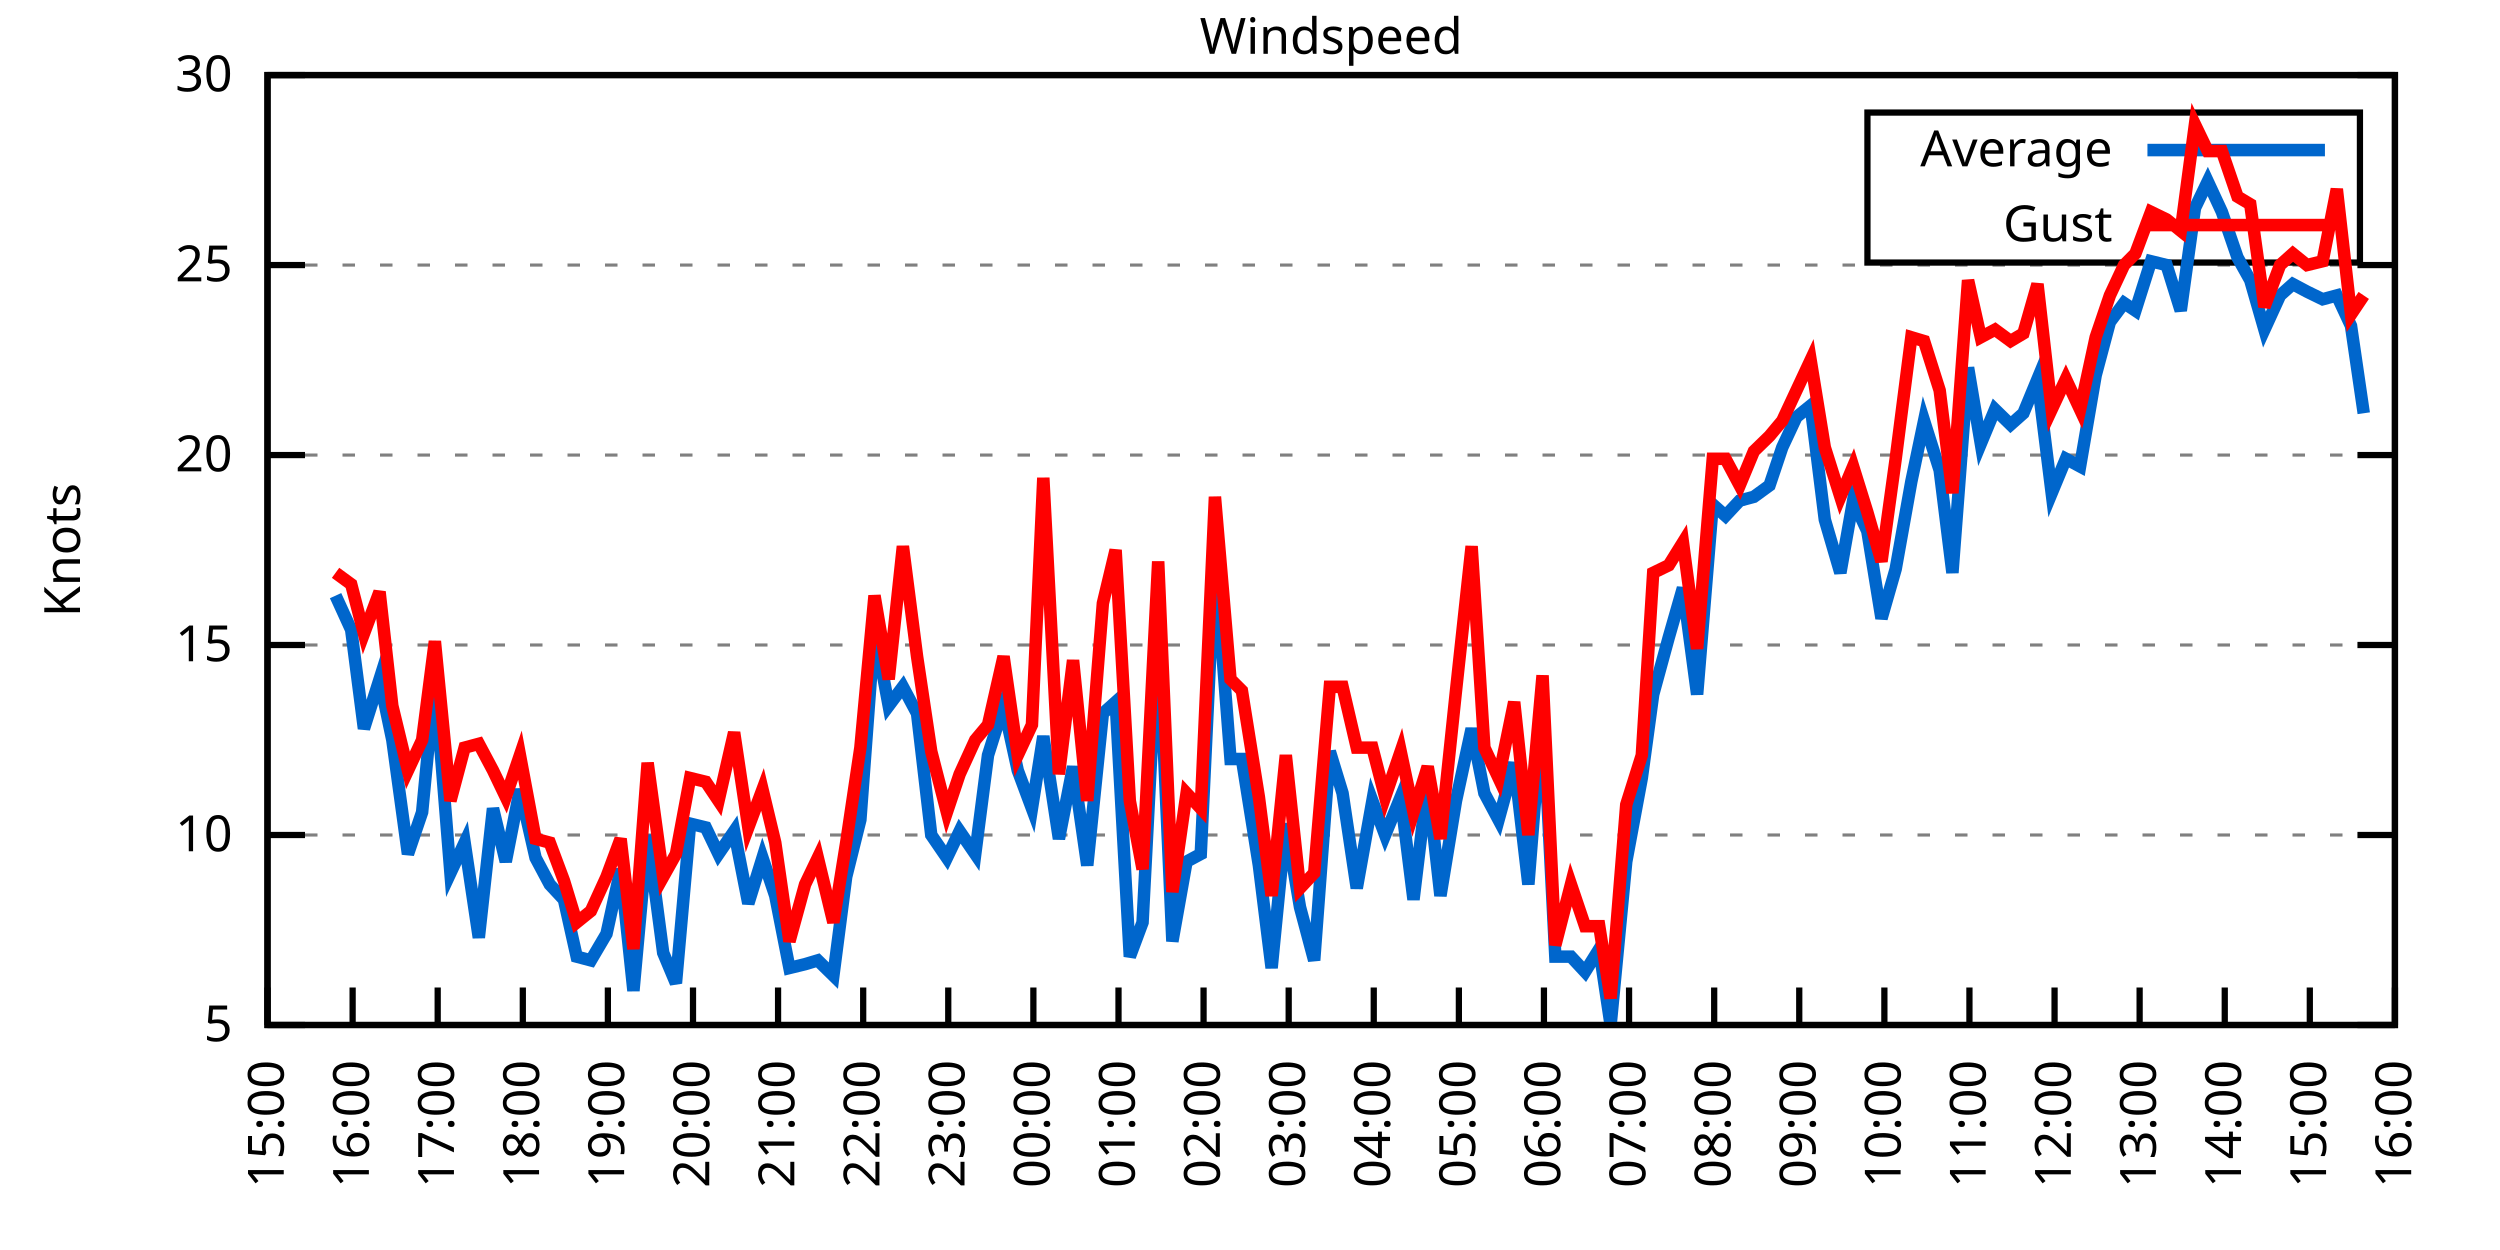
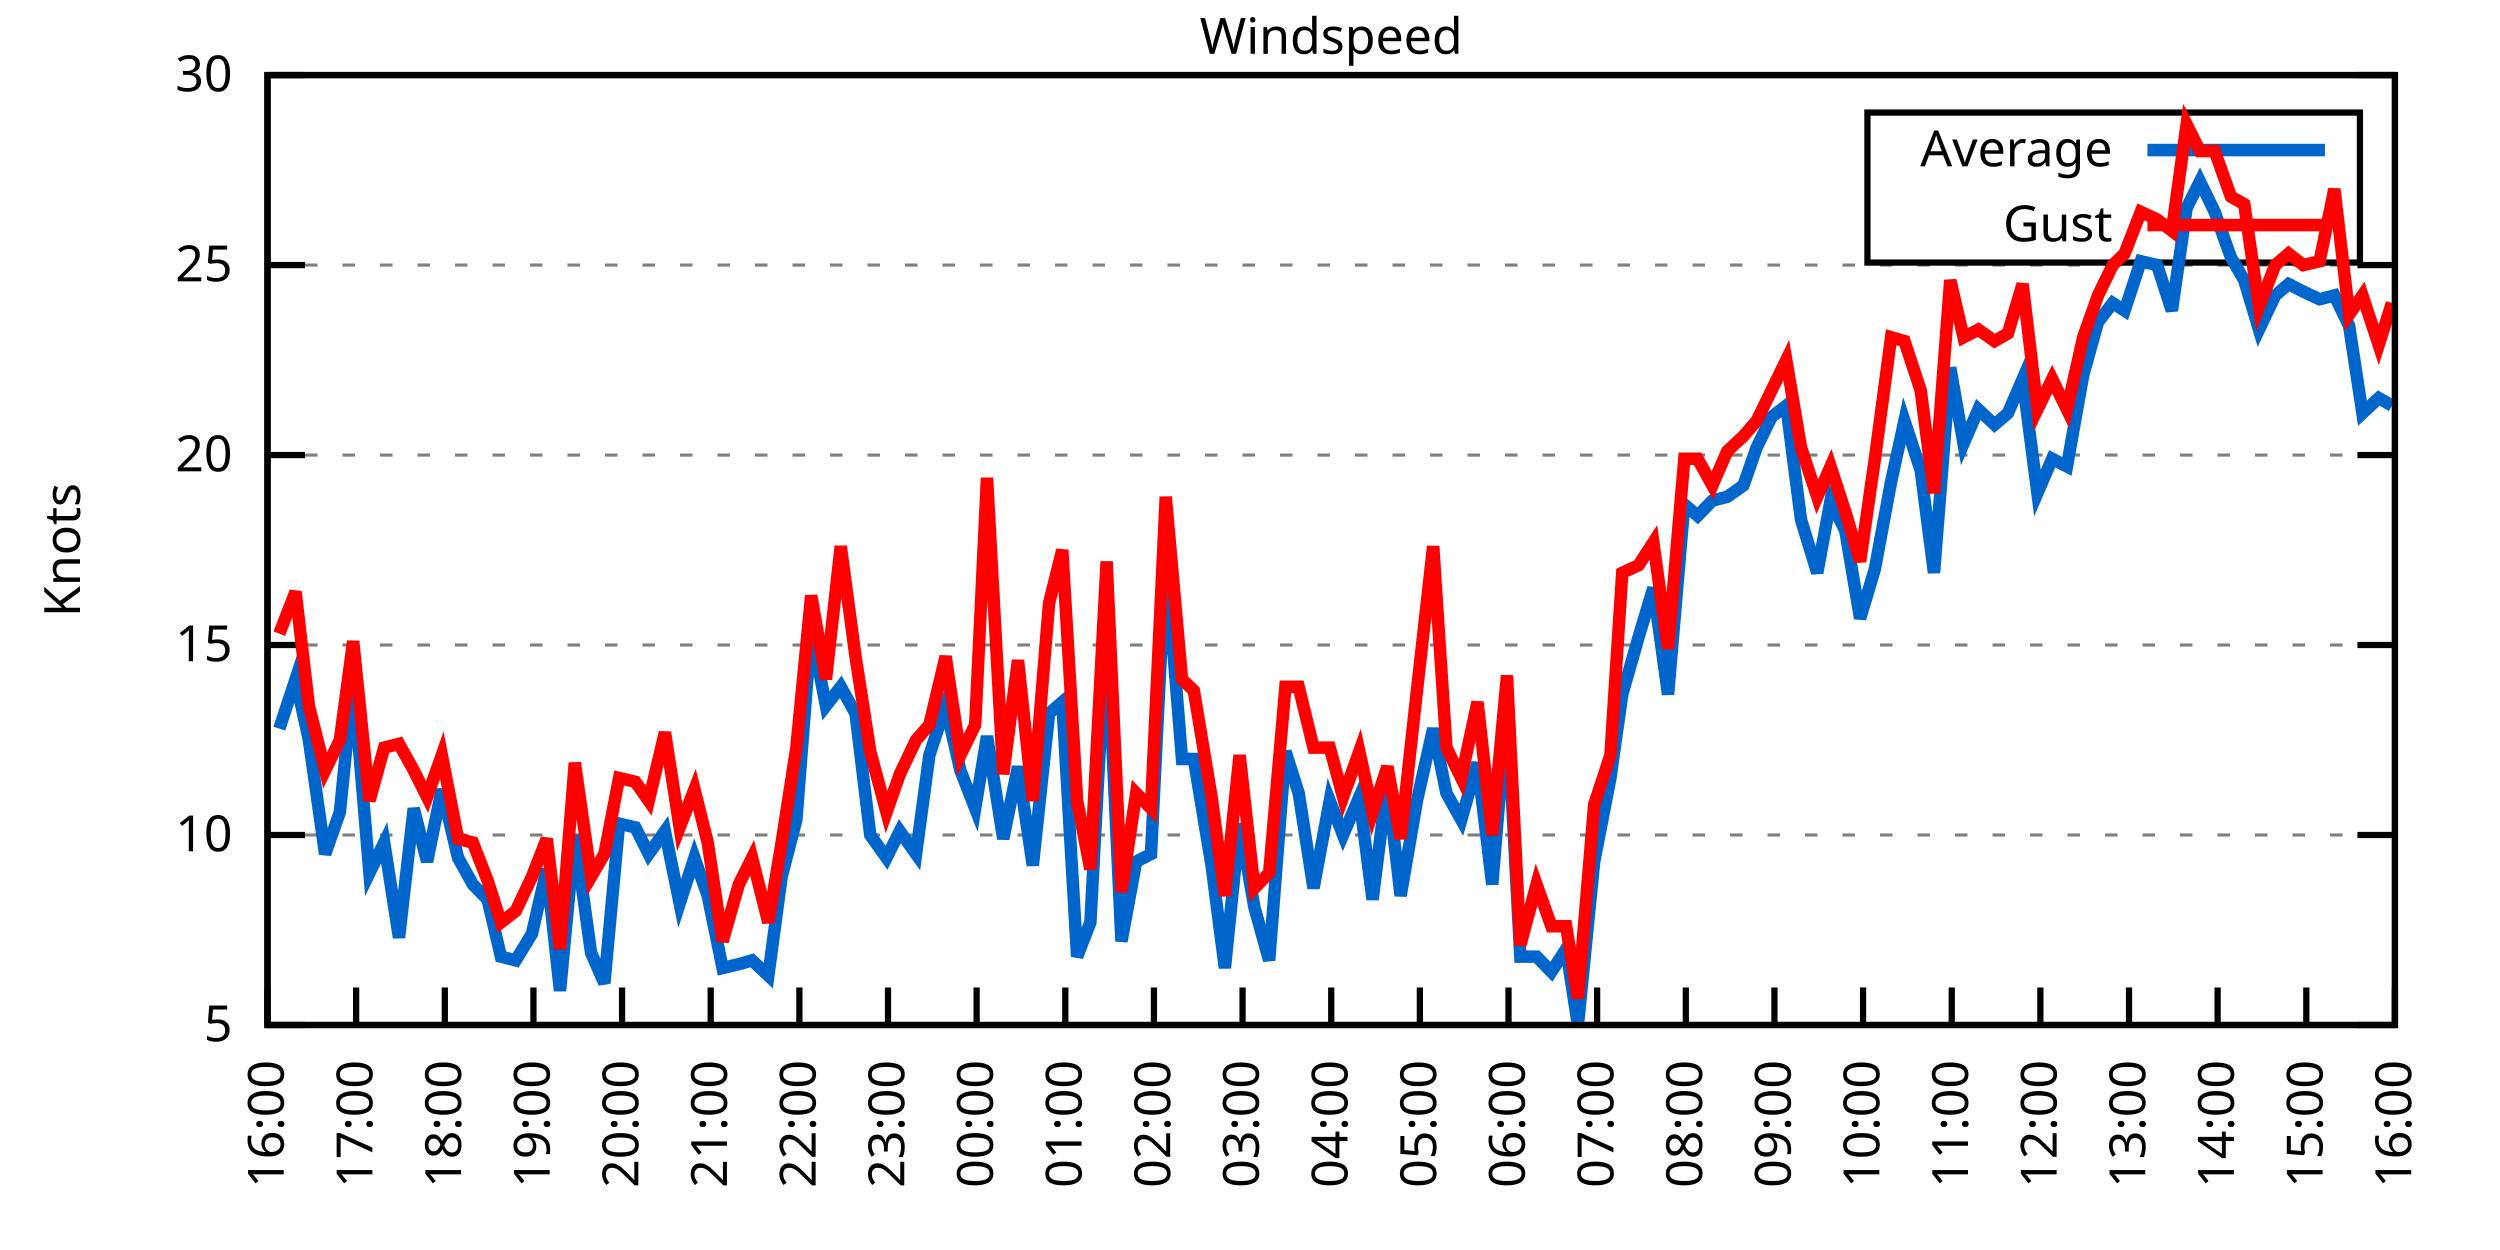
<svg xmlns="http://www.w3.org/2000/svg" xmlns:xlink="http://www.w3.org/1999/xlink" width="400" height="200" viewBox="0 0 400 200">
  <g id="gnuplot_canvas">
    <rect x="0" y="0" width="400" height="200" fill="none" />
    <defs>
      <circle id="gpDot" r="0.5" stroke-width="0.5" stroke="currentColor" />
      <path id="gpPt0" stroke-width="0.333" stroke="currentColor" d="M-1,0 h2 M0,-1 v2" />
      <path id="gpPt1" stroke-width="0.333" stroke="currentColor" d="M-1,-1 L1,1 M1,-1 L-1,1" />
      <path id="gpPt2" stroke-width="0.333" stroke="currentColor" d="M-1,0 L1,0 M0,-1 L0,1 M-1,-1 L1,1 M-1,1 L1,-1" />
      <rect id="gpPt3" stroke-width="0.333" stroke="currentColor" x="-1" y="-1" width="2" height="2" />
      <rect id="gpPt4" stroke-width="0.333" stroke="currentColor" fill="currentColor" x="-1" y="-1" width="2" height="2" />
      <circle id="gpPt5" stroke-width="0.333" stroke="currentColor" cx="0" cy="0" r="1" />
      <use xlink:href="#gpPt5" id="gpPt6" fill="currentColor" stroke="none" />
      <path id="gpPt7" stroke-width="0.333" stroke="currentColor" d="M0,-1.33 L-1.33,0.67 L1.33,0.67 z" />
      <use xlink:href="#gpPt7" id="gpPt8" fill="currentColor" stroke="none" />
      <use xlink:href="#gpPt7" id="gpPt9" stroke="currentColor" transform="rotate(180)" />
      <use xlink:href="#gpPt9" id="gpPt10" fill="currentColor" stroke="none" />
      <use xlink:href="#gpPt3" id="gpPt11" stroke="currentColor" transform="rotate(45)" />
      <use xlink:href="#gpPt11" id="gpPt12" fill="currentColor" stroke="none" />
      <path id="gpPt13" stroke-width="0.333" stroke="currentColor" d="M0,1.330 L1.265,0.411 L0.782,-1.067 L-0.782,-1.076 L-1.265,0.411 z" />
      <use xlink:href="#gpPt13" id="gpPt14" fill="currentColor" stroke="none" />
      <filter id="textbox" filterUnits="objectBoundingBox" x="0" y="0" height="1" width="1">
        <feFlood flood-color="white" flood-opacity="1" result="bgnd" />
        <feComposite in="SourceGraphic" in2="bgnd" operator="atop" />
      </filter>
      <filter id="greybox" filterUnits="objectBoundingBox" x="0" y="0" height="1" width="1">
        <feFlood flood-color="lightgrey" flood-opacity="1" result="grey" />
        <feComposite in="SourceGraphic" in2="grey" operator="atop" />
      </filter>
    </defs>
    <g fill="none" color="white" stroke="currentColor" stroke-width="1.00" stroke-linecap="butt" stroke-linejoin="miter">
</g>
    <g fill="none" color="black" stroke="currentColor" stroke-width="1.00" stroke-linecap="butt" stroke-linejoin="miter">
      <g stroke="none" shape-rendering="crispEdges">
        <polygon fill="rgb(255, 255, 255)" points="42.80,164.00 383.18,164.00 383.18,12.02 42.80,12.02 " />
      </g>
    </g>
    <g fill="none" color="black" stroke="currentColor" stroke-width="1.00" stroke-linecap="butt" stroke-linejoin="miter">
</g>
    <g fill="none" color="black" stroke="black" stroke-width="0.50" stroke-linecap="butt" stroke-linejoin="miter">
</g>
    <g fill="none" color="gray" stroke="currentColor" stroke-width="0.50" stroke-linecap="butt" stroke-linejoin="miter">
      <path stroke="gray" stroke-dasharray="2,4" class="gridline" d="M42.80,164.00 L383.19,164.00  " />
    </g>
    <g fill="none" color="gray" stroke="gray" stroke-width="1.00" stroke-linecap="butt" stroke-linejoin="miter">
</g>
    <g fill="none" color="black" stroke="currentColor" stroke-width="1.00" stroke-linecap="butt" stroke-linejoin="miter">
      <path stroke="black" d="M42.80,164.00 L48.80,164.00 M383.19,164.00 L377.19,164.00  " />
      <g transform="translate(37.20,166.60)" stroke="none" fill="black" font-family="Sans" font-size="8.00" text-anchor="end">
        <text>
          <tspan font-family="Sans"> 5</tspan>
        </text>
      </g>
    </g>
    <g fill="none" color="black" stroke="currentColor" stroke-width="1.00" stroke-linecap="butt" stroke-linejoin="miter">
</g>
    <g fill="none" color="black" stroke="black" stroke-width="0.50" stroke-linecap="butt" stroke-linejoin="miter">
</g>
    <g fill="none" color="gray" stroke="currentColor" stroke-width="0.50" stroke-linecap="butt" stroke-linejoin="miter">
      <path stroke="gray" stroke-dasharray="2,4" class="gridline" d="M42.80,133.60 L383.19,133.60  " />
    </g>
    <g fill="none" color="gray" stroke="gray" stroke-width="1.00" stroke-linecap="butt" stroke-linejoin="miter">
</g>
    <g fill="none" color="black" stroke="currentColor" stroke-width="1.00" stroke-linecap="butt" stroke-linejoin="miter">
      <path stroke="black" d="M42.80,133.60 L48.80,133.60 M383.19,133.60 L377.19,133.60  " />
      <g transform="translate(37.20,136.20)" stroke="none" fill="black" font-family="Sans" font-size="8.00" text-anchor="end">
        <text>
          <tspan font-family="Sans"> 10</tspan>
        </text>
      </g>
    </g>
    <g fill="none" color="black" stroke="currentColor" stroke-width="1.00" stroke-linecap="butt" stroke-linejoin="miter">
</g>
    <g fill="none" color="black" stroke="black" stroke-width="0.50" stroke-linecap="butt" stroke-linejoin="miter">
</g>
    <g fill="none" color="gray" stroke="currentColor" stroke-width="0.50" stroke-linecap="butt" stroke-linejoin="miter">
      <path stroke="gray" stroke-dasharray="2,4" class="gridline" d="M42.80,103.20 L383.19,103.20  " />
    </g>
    <g fill="none" color="gray" stroke="gray" stroke-width="1.00" stroke-linecap="butt" stroke-linejoin="miter">
</g>
    <g fill="none" color="black" stroke="currentColor" stroke-width="1.00" stroke-linecap="butt" stroke-linejoin="miter">
      <path stroke="black" d="M42.80,103.20 L48.80,103.20 M383.19,103.20 L377.19,103.20  " />
      <g transform="translate(37.20,105.80)" stroke="none" fill="black" font-family="Sans" font-size="8.00" text-anchor="end">
        <text>
          <tspan font-family="Sans"> 15</tspan>
        </text>
      </g>
    </g>
    <g fill="none" color="black" stroke="currentColor" stroke-width="1.00" stroke-linecap="butt" stroke-linejoin="miter">
</g>
    <g fill="none" color="black" stroke="black" stroke-width="0.50" stroke-linecap="butt" stroke-linejoin="miter">
</g>
    <g fill="none" color="gray" stroke="currentColor" stroke-width="0.50" stroke-linecap="butt" stroke-linejoin="miter">
      <path stroke="gray" stroke-dasharray="2,4" class="gridline" d="M42.80,72.81 L383.19,72.81  " />
    </g>
    <g fill="none" color="gray" stroke="gray" stroke-width="1.00" stroke-linecap="butt" stroke-linejoin="miter">
</g>
    <g fill="none" color="black" stroke="currentColor" stroke-width="1.00" stroke-linecap="butt" stroke-linejoin="miter">
      <path stroke="black" d="M42.80,72.81 L48.80,72.81 M383.19,72.81 L377.19,72.81  " />
      <g transform="translate(37.20,75.41)" stroke="none" fill="black" font-family="Sans" font-size="8.00" text-anchor="end">
        <text>
          <tspan font-family="Sans"> 20</tspan>
        </text>
      </g>
    </g>
    <g fill="none" color="black" stroke="currentColor" stroke-width="1.00" stroke-linecap="butt" stroke-linejoin="miter">
</g>
    <g fill="none" color="black" stroke="black" stroke-width="0.50" stroke-linecap="butt" stroke-linejoin="miter">
</g>
    <g fill="none" color="gray" stroke="currentColor" stroke-width="0.50" stroke-linecap="butt" stroke-linejoin="miter">
      <path stroke="gray" stroke-dasharray="2,4" class="gridline" d="M42.80,42.41 L383.19,42.41  " />
    </g>
    <g fill="none" color="gray" stroke="gray" stroke-width="1.00" stroke-linecap="butt" stroke-linejoin="miter">
</g>
    <g fill="none" color="black" stroke="currentColor" stroke-width="1.00" stroke-linecap="butt" stroke-linejoin="miter">
      <path stroke="black" d="M42.80,42.41 L48.80,42.41 M383.19,42.41 L377.19,42.41  " />
      <g transform="translate(37.20,45.01)" stroke="none" fill="black" font-family="Sans" font-size="8.00" text-anchor="end">
        <text>
          <tspan font-family="Sans"> 25</tspan>
        </text>
      </g>
    </g>
    <g fill="none" color="black" stroke="currentColor" stroke-width="1.00" stroke-linecap="butt" stroke-linejoin="miter">
</g>
    <g fill="none" color="black" stroke="black" stroke-width="0.50" stroke-linecap="butt" stroke-linejoin="miter">
</g>
    <g fill="none" color="gray" stroke="currentColor" stroke-width="0.50" stroke-linecap="butt" stroke-linejoin="miter">
      <path stroke="gray" stroke-dasharray="2,4" class="gridline" d="M42.80,12.01 L383.19,12.01  " />
    </g>
    <g fill="none" color="gray" stroke="gray" stroke-width="1.00" stroke-linecap="butt" stroke-linejoin="miter">
</g>
    <g fill="none" color="black" stroke="currentColor" stroke-width="1.00" stroke-linecap="butt" stroke-linejoin="miter">
      <path stroke="black" d="M42.80,12.01 L48.80,12.01 M383.19,12.01 L377.19,12.01  " />
      <g transform="translate(37.20,14.61)" stroke="none" fill="black" font-family="Sans" font-size="8.00" text-anchor="end">
        <text>
          <tspan font-family="Sans"> 30</tspan>
        </text>
      </g>
    </g>
    <g fill="none" color="black" stroke="currentColor" stroke-width="1.00" stroke-linecap="butt" stroke-linejoin="miter">
      <path stroke="black" d="M42.80,164.00 L42.80,158.00  " />
      <g transform="translate(45.40,169.60) rotate(270.00)" stroke="none" fill="black" font-family="Sans" font-size="8.00" text-anchor="end">
        <text>
-           <tspan font-family="Sans">15:00</tspan>
-         </text>
-       </g>
-     </g>
-     <g fill="none" color="black" stroke="currentColor" stroke-width="1.00" stroke-linecap="butt" stroke-linejoin="miter">
-       <path stroke="black" d="M56.42,164.00 L56.42,158.00  " />
-       <g transform="translate(59.02,169.60) rotate(270.00)" stroke="none" fill="black" font-family="Sans" font-size="8.00" text-anchor="end">
-         <text>
          <tspan font-family="Sans">16:00</tspan>
        </text>
      </g>
    </g>
    <g fill="none" color="black" stroke="currentColor" stroke-width="1.00" stroke-linecap="butt" stroke-linejoin="miter">
-       <path stroke="black" d="M70.03,164.00 L70.03,158.00  " />
-       <g transform="translate(72.63,169.60) rotate(270.00)" stroke="none" fill="black" font-family="Sans" font-size="8.00" text-anchor="end">
+       <path stroke="black" d="M56.98,164.00 L56.98,158.00  " />
+       <g transform="translate(59.58,169.60) rotate(270.00)" stroke="none" fill="black" font-family="Sans" font-size="8.00" text-anchor="end">
        <text>
          <tspan font-family="Sans">17:00</tspan>
        </text>
      </g>
    </g>
    <g fill="none" color="black" stroke="currentColor" stroke-width="1.00" stroke-linecap="butt" stroke-linejoin="miter">
-       <path stroke="black" d="M83.65,164.00 L83.65,158.00  " />
-       <g transform="translate(86.25,169.60) rotate(270.00)" stroke="none" fill="black" font-family="Sans" font-size="8.00" text-anchor="end">
+       <path stroke="black" d="M71.17,164.00 L71.17,158.00  " />
+       <g transform="translate(73.77,169.60) rotate(270.00)" stroke="none" fill="black" font-family="Sans" font-size="8.00" text-anchor="end">
        <text>
          <tspan font-family="Sans">18:00</tspan>
        </text>
      </g>
    </g>
    <g fill="none" color="black" stroke="currentColor" stroke-width="1.00" stroke-linecap="butt" stroke-linejoin="miter">
-       <path stroke="black" d="M97.26,164.00 L97.26,158.00  " />
-       <g transform="translate(99.86,169.60) rotate(270.00)" stroke="none" fill="black" font-family="Sans" font-size="8.00" text-anchor="end">
+       <path stroke="black" d="M85.35,164.00 L85.35,158.00  " />
+       <g transform="translate(87.95,169.60) rotate(270.00)" stroke="none" fill="black" font-family="Sans" font-size="8.00" text-anchor="end">
        <text>
          <tspan font-family="Sans">19:00</tspan>
        </text>
      </g>
    </g>
    <g fill="none" color="black" stroke="currentColor" stroke-width="1.00" stroke-linecap="butt" stroke-linejoin="miter">
-       <path stroke="black" d="M110.88,164.00 L110.88,158.00  " />
-       <g transform="translate(113.48,169.60) rotate(270.00)" stroke="none" fill="black" font-family="Sans" font-size="8.00" text-anchor="end">
+       <path stroke="black" d="M99.53,164.00 L99.53,158.00  " />
+       <g transform="translate(102.13,169.60) rotate(270.00)" stroke="none" fill="black" font-family="Sans" font-size="8.00" text-anchor="end">
        <text>
          <tspan font-family="Sans">20:00</tspan>
        </text>
      </g>
    </g>
    <g fill="none" color="black" stroke="currentColor" stroke-width="1.00" stroke-linecap="butt" stroke-linejoin="miter">
-       <path stroke="black" d="M124.49,164.00 L124.49,158.00  " />
-       <g transform="translate(127.09,169.60) rotate(270.00)" stroke="none" fill="black" font-family="Sans" font-size="8.00" text-anchor="end">
+       <path stroke="black" d="M113.71,164.00 L113.71,158.00  " />
+       <g transform="translate(116.31,169.60) rotate(270.00)" stroke="none" fill="black" font-family="Sans" font-size="8.00" text-anchor="end">
        <text>
          <tspan font-family="Sans">21:00</tspan>
        </text>
      </g>
    </g>
    <g fill="none" color="black" stroke="currentColor" stroke-width="1.00" stroke-linecap="butt" stroke-linejoin="miter">
-       <path stroke="black" d="M138.11,164.00 L138.11,158.00  " />
-       <g transform="translate(140.71,169.60) rotate(270.00)" stroke="none" fill="black" font-family="Sans" font-size="8.00" text-anchor="end">
+       <path stroke="black" d="M127.90,164.00 L127.90,158.00  " />
+       <g transform="translate(130.50,169.60) rotate(270.00)" stroke="none" fill="black" font-family="Sans" font-size="8.00" text-anchor="end">
        <text>
          <tspan font-family="Sans">22:00</tspan>
        </text>
      </g>
    </g>
    <g fill="none" color="black" stroke="currentColor" stroke-width="1.00" stroke-linecap="butt" stroke-linejoin="miter">
-       <path stroke="black" d="M151.72,164.00 L151.72,158.00  " />
-       <g transform="translate(154.32,169.60) rotate(270.00)" stroke="none" fill="black" font-family="Sans" font-size="8.00" text-anchor="end">
+       <path stroke="black" d="M142.08,164.00 L142.08,158.00  " />
+       <g transform="translate(144.68,169.60) rotate(270.00)" stroke="none" fill="black" font-family="Sans" font-size="8.00" text-anchor="end">
        <text>
          <tspan font-family="Sans">23:00</tspan>
        </text>
      </g>
    </g>
    <g fill="none" color="black" stroke="currentColor" stroke-width="1.00" stroke-linecap="butt" stroke-linejoin="miter">
-       <path stroke="black" d="M165.34,164.00 L165.34,158.00  " />
-       <g transform="translate(167.94,169.60) rotate(270.00)" stroke="none" fill="black" font-family="Sans" font-size="8.00" text-anchor="end">
+       <path stroke="black" d="M156.26,164.00 L156.26,158.00  " />
+       <g transform="translate(158.86,169.60) rotate(270.00)" stroke="none" fill="black" font-family="Sans" font-size="8.00" text-anchor="end">
        <text>
          <tspan font-family="Sans">00:00</tspan>
        </text>
      </g>
    </g>
    <g fill="none" color="black" stroke="currentColor" stroke-width="1.00" stroke-linecap="butt" stroke-linejoin="miter">
-       <path stroke="black" d="M178.96,164.00 L178.96,158.00  " />
-       <g transform="translate(181.56,169.60) rotate(270.00)" stroke="none" fill="black" font-family="Sans" font-size="8.00" text-anchor="end">
+       <path stroke="black" d="M170.45,164.00 L170.45,158.00  " />
+       <g transform="translate(173.05,169.60) rotate(270.00)" stroke="none" fill="black" font-family="Sans" font-size="8.00" text-anchor="end">
        <text>
          <tspan font-family="Sans">01:00</tspan>
        </text>
      </g>
    </g>
    <g fill="none" color="black" stroke="currentColor" stroke-width="1.00" stroke-linecap="butt" stroke-linejoin="miter">
-       <path stroke="black" d="M192.57,164.00 L192.57,158.00  " />
-       <g transform="translate(195.17,169.60) rotate(270.00)" stroke="none" fill="black" font-family="Sans" font-size="8.00" text-anchor="end">
+       <path stroke="black" d="M184.63,164.00 L184.63,158.00  " />
+       <g transform="translate(187.23,169.60) rotate(270.00)" stroke="none" fill="black" font-family="Sans" font-size="8.00" text-anchor="end">
        <text>
          <tspan font-family="Sans">02:00</tspan>
        </text>
      </g>
    </g>
    <g fill="none" color="black" stroke="currentColor" stroke-width="1.00" stroke-linecap="butt" stroke-linejoin="miter">
-       <path stroke="black" d="M206.19,164.00 L206.19,158.00  " />
-       <g transform="translate(208.79,169.60) rotate(270.00)" stroke="none" fill="black" font-family="Sans" font-size="8.00" text-anchor="end">
+       <path stroke="black" d="M198.81,164.00 L198.81,158.00  " />
+       <g transform="translate(201.41,169.60) rotate(270.00)" stroke="none" fill="black" font-family="Sans" font-size="8.00" text-anchor="end">
        <text>
          <tspan font-family="Sans">03:00</tspan>
        </text>
      </g>
    </g>
    <g fill="none" color="black" stroke="currentColor" stroke-width="1.00" stroke-linecap="butt" stroke-linejoin="miter">
-       <path stroke="black" d="M219.80,164.00 L219.80,158.00  " />
-       <g transform="translate(222.40,169.60) rotate(270.00)" stroke="none" fill="black" font-family="Sans" font-size="8.00" text-anchor="end">
+       <path stroke="black" d="M213.00,164.00 L213.00,158.00  " />
+       <g transform="translate(215.60,169.60) rotate(270.00)" stroke="none" fill="black" font-family="Sans" font-size="8.00" text-anchor="end">
        <text>
          <tspan font-family="Sans">04:00</tspan>
        </text>
      </g>
    </g>
    <g fill="none" color="black" stroke="currentColor" stroke-width="1.00" stroke-linecap="butt" stroke-linejoin="miter">
-       <path stroke="black" d="M233.42,164.00 L233.42,158.00  " />
-       <g transform="translate(236.02,169.60) rotate(270.00)" stroke="none" fill="black" font-family="Sans" font-size="8.00" text-anchor="end">
+       <path stroke="black" d="M227.18,164.00 L227.18,158.00  " />
+       <g transform="translate(229.78,169.60) rotate(270.00)" stroke="none" fill="black" font-family="Sans" font-size="8.00" text-anchor="end">
        <text>
          <tspan font-family="Sans">05:00</tspan>
        </text>
      </g>
    </g>
    <g fill="none" color="black" stroke="currentColor" stroke-width="1.00" stroke-linecap="butt" stroke-linejoin="miter">
-       <path stroke="black" d="M247.03,164.00 L247.03,158.00  " />
-       <g transform="translate(249.63,169.60) rotate(270.00)" stroke="none" fill="black" font-family="Sans" font-size="8.00" text-anchor="end">
+       <path stroke="black" d="M241.36,164.00 L241.36,158.00  " />
+       <g transform="translate(243.96,169.60) rotate(270.00)" stroke="none" fill="black" font-family="Sans" font-size="8.00" text-anchor="end">
        <text>
          <tspan font-family="Sans">06:00</tspan>
        </text>
      </g>
    </g>
    <g fill="none" color="black" stroke="currentColor" stroke-width="1.00" stroke-linecap="butt" stroke-linejoin="miter">
-       <path stroke="black" d="M260.65,164.00 L260.65,158.00  " />
-       <g transform="translate(263.25,169.60) rotate(270.00)" stroke="none" fill="black" font-family="Sans" font-size="8.00" text-anchor="end">
+       <path stroke="black" d="M255.54,164.00 L255.54,158.00  " />
+       <g transform="translate(258.14,169.60) rotate(270.00)" stroke="none" fill="black" font-family="Sans" font-size="8.00" text-anchor="end">
        <text>
          <tspan font-family="Sans">07:00</tspan>
        </text>
      </g>
    </g>
    <g fill="none" color="black" stroke="currentColor" stroke-width="1.00" stroke-linecap="butt" stroke-linejoin="miter">
-       <path stroke="black" d="M274.27,164.00 L274.27,158.00  " />
-       <g transform="translate(276.87,169.60) rotate(270.00)" stroke="none" fill="black" font-family="Sans" font-size="8.00" text-anchor="end">
+       <path stroke="black" d="M269.73,164.00 L269.73,158.00  " />
+       <g transform="translate(272.33,169.60) rotate(270.00)" stroke="none" fill="black" font-family="Sans" font-size="8.00" text-anchor="end">
        <text>
          <tspan font-family="Sans">08:00</tspan>
        </text>
      </g>
    </g>
    <g fill="none" color="black" stroke="currentColor" stroke-width="1.00" stroke-linecap="butt" stroke-linejoin="miter">
-       <path stroke="black" d="M287.88,164.00 L287.88,158.00  " />
-       <g transform="translate(290.48,169.60) rotate(270.00)" stroke="none" fill="black" font-family="Sans" font-size="8.00" text-anchor="end">
+       <path stroke="black" d="M283.91,164.00 L283.91,158.00  " />
+       <g transform="translate(286.51,169.60) rotate(270.00)" stroke="none" fill="black" font-family="Sans" font-size="8.00" text-anchor="end">
        <text>
          <tspan font-family="Sans">09:00</tspan>
        </text>
      </g>
    </g>
    <g fill="none" color="black" stroke="currentColor" stroke-width="1.00" stroke-linecap="butt" stroke-linejoin="miter">
-       <path stroke="black" d="M301.50,164.00 L301.50,158.00  " />
-       <g transform="translate(304.10,169.60) rotate(270.00)" stroke="none" fill="black" font-family="Sans" font-size="8.00" text-anchor="end">
+       <path stroke="black" d="M298.09,164.00 L298.09,158.00  " />
+       <g transform="translate(300.69,169.60) rotate(270.00)" stroke="none" fill="black" font-family="Sans" font-size="8.00" text-anchor="end">
        <text>
          <tspan font-family="Sans">10:00</tspan>
        </text>
      </g>
    </g>
    <g fill="none" color="black" stroke="currentColor" stroke-width="1.00" stroke-linecap="butt" stroke-linejoin="miter">
-       <path stroke="black" d="M315.11,164.00 L315.11,158.00  " />
-       <g transform="translate(317.71,169.60) rotate(270.00)" stroke="none" fill="black" font-family="Sans" font-size="8.00" text-anchor="end">
+       <path stroke="black" d="M312.28,164.00 L312.28,158.00  " />
+       <g transform="translate(314.88,169.60) rotate(270.00)" stroke="none" fill="black" font-family="Sans" font-size="8.00" text-anchor="end">
        <text>
          <tspan font-family="Sans">11:00</tspan>
        </text>
      </g>
    </g>
    <g fill="none" color="black" stroke="currentColor" stroke-width="1.00" stroke-linecap="butt" stroke-linejoin="miter">
-       <path stroke="black" d="M328.73,164.00 L328.73,158.00  " />
-       <g transform="translate(331.33,169.60) rotate(270.00)" stroke="none" fill="black" font-family="Sans" font-size="8.00" text-anchor="end">
+       <path stroke="black" d="M326.46,164.00 L326.46,158.00  " />
+       <g transform="translate(329.06,169.60) rotate(270.00)" stroke="none" fill="black" font-family="Sans" font-size="8.00" text-anchor="end">
        <text>
          <tspan font-family="Sans">12:00</tspan>
        </text>
      </g>
    </g>
    <g fill="none" color="black" stroke="currentColor" stroke-width="1.00" stroke-linecap="butt" stroke-linejoin="miter">
-       <path stroke="black" d="M342.34,164.00 L342.34,158.00  " />
-       <g transform="translate(344.94,169.60) rotate(270.00)" stroke="none" fill="black" font-family="Sans" font-size="8.00" text-anchor="end">
+       <path stroke="black" d="M340.64,164.00 L340.64,158.00  " />
+       <g transform="translate(343.24,169.60) rotate(270.00)" stroke="none" fill="black" font-family="Sans" font-size="8.00" text-anchor="end">
        <text>
          <tspan font-family="Sans">13:00</tspan>
        </text>
      </g>
    </g>
    <g fill="none" color="black" stroke="currentColor" stroke-width="1.00" stroke-linecap="butt" stroke-linejoin="miter">
-       <path stroke="black" d="M355.96,164.00 L355.96,158.00  " />
-       <g transform="translate(358.56,169.60) rotate(270.00)" stroke="none" fill="black" font-family="Sans" font-size="8.00" text-anchor="end">
+       <path stroke="black" d="M354.82,164.00 L354.82,158.00  " />
+       <g transform="translate(357.42,169.60) rotate(270.00)" stroke="none" fill="black" font-family="Sans" font-size="8.00" text-anchor="end">
        <text>
          <tspan font-family="Sans">14:00</tspan>
        </text>
      </g>
    </g>
    <g fill="none" color="black" stroke="currentColor" stroke-width="1.00" stroke-linecap="butt" stroke-linejoin="miter">
-       <path stroke="black" d="M369.57,164.00 L369.57,158.00  " />
-       <g transform="translate(372.17,169.60) rotate(270.00)" stroke="none" fill="black" font-family="Sans" font-size="8.00" text-anchor="end">
+       <path stroke="black" d="M369.01,164.00 L369.01,158.00  " />
+       <g transform="translate(371.61,169.60) rotate(270.00)" stroke="none" fill="black" font-family="Sans" font-size="8.00" text-anchor="end">
        <text>
          <tspan font-family="Sans">15:00</tspan>
        </text>
      </g>
    </g>
    <g fill="none" color="black" stroke="currentColor" stroke-width="1.00" stroke-linecap="butt" stroke-linejoin="miter">
      <path stroke="black" d="M383.19,164.00 L383.19,158.00  " />
      <g transform="translate(385.79,169.60) rotate(270.00)" stroke="none" fill="black" font-family="Sans" font-size="8.00" text-anchor="end">
        <text>
          <tspan font-family="Sans">16:00</tspan>
        </text>
      </g>
    </g>
    <g fill="none" color="black" stroke="currentColor" stroke-width="1.00" stroke-linecap="butt" stroke-linejoin="miter">
</g>
    <g fill="none" color="black" stroke="currentColor" stroke-width="1.00" stroke-linecap="butt" stroke-linejoin="miter">
      <path stroke="black" d="M42.80,12.01 L42.80,164.00 L383.19,164.00 L383.19,12.01 L42.80,12.01 Z  " />
    </g>
    <g fill="none" color="black" stroke="currentColor" stroke-width="1.00" stroke-linecap="butt" stroke-linejoin="miter">
</g>
    <g fill="none" color="black" stroke="currentColor" stroke-width="1.00" stroke-linecap="butt" stroke-linejoin="miter">
      <path stroke="black" d="M298.79,42.01 L298.79,18.01 L377.59,18.01 L377.59,42.01 L298.79,42.01 Z  " />
    </g>
    <g id="Windspeed_plot_1">
      <g fill="none" color="white" stroke="black" stroke-width="2.00" stroke-linecap="butt" stroke-linejoin="miter">
</g>
      <g fill="none" color="black" stroke="currentColor" stroke-width="2.00" stroke-linecap="butt" stroke-linejoin="miter">
        <g transform="translate(337.99,26.61)" stroke="none" fill="black" font-family="Sans" font-size="8.00" text-anchor="end">
          <text>
            <tspan font-family="Sans">Average</tspan>
          </text>
        </g>
      </g>
      <g fill="none" color="black" stroke="currentColor" stroke-width="2.00" stroke-linecap="butt" stroke-linejoin="miter">
-         <path stroke="rgb(  0, 102, 204)" d="M343.59,24.01 L371.99,24.01 M53.69,95.30 L56.19,100.77 L58.23,116.58 L60.73,108.68 L62.77,118.40 L65.27,136.64   L67.54,129.95 L69.58,108.68 L72.07,139.68 L74.34,134.82 L76.61,150.02 L78.88,129.35 L80.92,137.86 L83.19,126.31   L85.69,137.25 L87.96,141.51 L90.23,143.94 L92.27,153.06 L94.54,153.66 L97.04,149.41 L99.30,139.07 L101.35,158.53   L103.62,133.60 L106.11,152.45 L108.15,157.31 L110.42,131.78 L112.92,132.39 L114.96,136.64 L117.46,132.99 L119.73,144.55   L122.00,137.25 L124.04,143.33 L126.31,154.88 L128.81,154.27 L130.85,153.66 L133.34,156.10 L135.39,140.29 L137.66,131.17   L139.92,100.77 L142.19,112.93 L144.46,109.89 L146.73,114.15 L149.00,133.60 L151.50,137.25 L153.54,132.99 L156.04,136.64   L158.08,120.83 L160.57,112.93 L162.84,123.27 L165.11,129.35 L166.93,117.80 L169.43,134.21 L171.69,122.66 L173.96,138.47   L176.46,114.15 L178.50,112.32 L180.77,153.06 L182.81,147.59 L185.31,99.56 L187.58,150.62 L189.85,137.86 L192.12,136.64   L194.39,89.22 L196.88,121.44 L198.70,121.44 L201.42,138.47 L203.46,154.88 L205.73,131.78 L208.00,145.15 L210.27,153.66   L212.77,120.23 L214.81,126.91 L217.08,142.11 L219.58,128.13 L221.62,133.60 L224.11,127.52 L226.16,143.94 L228.43,125.09   L230.47,143.33 L232.96,128.13 L235.46,116.58 L237.50,126.91 L239.77,131.17 L242.27,122.05 L244.54,141.51 L246.81,112.93   L248.85,153.06 L251.35,153.06 L253.61,155.49 L255.88,151.84 L257.70,164.00 L260.20,137.86 L262.69,124.48 L264.51,111.11   L267.00,101.99 L269.27,94.08 L271.54,111.11 L274.04,80.71 L276.08,82.53 L278.35,80.10 L280.62,79.49 L283.12,77.67   L285.16,71.59 L287.43,66.73 L289.70,64.90 L291.97,83.14 L294.46,91.65 L296.50,80.10 L298.77,84.97 L301.04,98.95   L303.31,91.04 L305.81,77.06 L307.85,67.33 L310.35,75.24 L312.39,91.65 L314.89,58.82 L316.93,70.98 L319.20,65.51   L321.69,67.94 L323.74,66.12 L326.00,60.65 L328.27,78.89 L330.54,73.41 L332.81,74.63 L335.31,60.04 L337.58,51.53   L339.85,48.49 L341.66,49.70 L344.16,41.80 L346.65,42.41 L348.92,49.70 L351.19,33.29 L353.24,29.03 L355.50,33.90   L358.00,41.19 L360.04,44.84 L362.31,52.74 L364.81,47.27 L366.85,45.45 L369.12,46.66 L371.62,47.88 L373.89,47.27   L376.16,52.14 L378.20,66.12  " />
+         <path stroke="rgb(  0, 102, 204)" d="M343.59,24.01 L371.99,24.01 M44.69,116.58 L47.29,108.68 L49.42,118.40 L52.02,136.64 L54.38,129.95 L56.51,108.68   L59.11,139.68 L61.47,134.82 L63.84,150.02 L66.20,129.35 L68.33,137.86 L70.69,126.31 L73.29,137.25 L75.66,141.51   L78.02,143.94 L80.15,153.06 L82.51,153.66 L85.11,149.41 L87.48,139.07 L89.60,158.53 L91.97,133.60 L94.57,152.45   L96.70,157.31 L99.06,131.78 L101.66,132.39 L103.79,136.64 L106.39,132.99 L108.75,144.55 L111.11,137.25 L113.24,143.33   L115.61,154.88 L118.21,154.27 L120.33,153.66 L122.93,156.10 L125.06,140.29 L127.42,131.17 L129.79,100.77 L132.15,112.93   L134.52,109.89 L136.88,114.15 L139.24,133.60 L141.84,137.25 L143.97,132.99 L146.57,136.64 L148.70,120.83 L151.30,112.93   L153.66,123.27 L156.03,129.35 L157.92,117.80 L160.52,134.21 L162.88,122.66 L165.25,138.47 L167.85,114.15 L169.97,112.32   L172.34,153.06 L174.46,147.59 L177.06,99.56 L179.43,150.62 L181.79,137.86 L184.16,136.64 L186.52,89.22 L189.12,121.44   L191.01,121.44 L193.85,138.47 L195.98,154.88 L198.34,131.78 L200.70,145.15 L203.07,153.66 L205.67,120.23 L207.79,126.91   L210.16,142.11 L212.76,128.13 L214.89,133.60 L217.49,127.52 L219.61,143.94 L221.98,125.09 L224.10,143.33 L226.71,128.13   L229.31,116.58 L231.43,126.91 L233.80,131.17 L236.40,122.05 L238.76,141.51 L241.12,112.93 L243.25,153.06 L245.85,153.06   L248.22,155.49 L250.58,151.84 L252.47,164.00 L255.07,137.86 L257.67,124.48 L259.56,111.11 L262.16,101.99 L264.53,94.08   L266.89,111.11 L269.49,80.71 L271.62,82.53 L273.98,80.10 L276.35,79.49 L278.95,77.67 L281.07,71.59 L283.44,66.73   L285.80,64.90 L288.16,83.14 L290.76,91.65 L292.89,80.10 L295.26,84.97 L297.62,98.95 L299.98,91.04 L302.58,77.06   L304.71,67.33 L307.31,75.24 L309.44,91.65 L312.04,58.82 L314.17,70.98 L316.53,65.51 L319.13,67.94 L321.26,66.12   L323.62,60.65 L325.99,78.89 L328.35,73.41 L330.71,74.63 L333.31,60.04 L335.68,51.53 L338.04,48.49 L339.93,49.70   L342.53,41.80 L345.13,42.41 L347.50,49.70 L349.86,33.29 L351.99,29.03 L354.35,33.90 L356.95,41.19 L359.08,44.84   L361.44,52.74 L364.04,47.27 L366.17,45.45 L368.53,46.66 L371.13,47.88 L373.50,47.27 L375.86,52.14 L377.99,66.12   L380.59,63.69 L382.72,64.90  " />
      </g>
    </g>
    <g id="Windspeed_plot_2">
      <g fill="none" color="black" stroke="currentColor" stroke-width="2.00" stroke-linecap="butt" stroke-linejoin="miter">
        <g transform="translate(337.99,38.61)" stroke="none" fill="black" font-family="Sans" font-size="8.00" text-anchor="end">
          <text>
            <tspan font-family="Sans">Gust</tspan>
          </text>
        </g>
      </g>
      <g fill="none" color="black" stroke="currentColor" stroke-width="2.00" stroke-linecap="butt" stroke-linejoin="miter">
-         <path stroke="rgb(255,   0,   0)" d="M343.59,36.01 L371.99,36.01 M53.69,91.65 L56.19,93.48 L58.23,101.38 L60.73,94.69 L62.77,112.93 L65.27,123.27   L67.54,118.40 L69.58,102.60 L72.07,128.13 L74.34,119.62 L76.61,119.01 L78.88,123.27 L80.92,127.52 L83.19,120.83   L85.69,134.21 L87.96,134.82 L90.23,140.90 L92.27,147.59 L94.54,145.76 L97.04,140.29 L99.30,134.21 L101.35,151.84   L103.62,122.05 L106.11,140.29 L108.15,136.64 L110.42,124.48 L112.92,125.09 L114.96,128.13 L117.46,117.19 L119.73,132.39   L122.00,126.31 L124.04,134.82 L126.31,150.62 L128.81,141.51 L130.85,137.25 L133.34,147.59 L135.39,134.82 L137.66,119.62   L139.92,95.30 L142.19,108.68 L144.46,87.40 L146.73,105.03 L149.00,120.23 L151.50,129.95 L153.54,123.87 L156.04,118.40   L158.08,115.97 L160.57,105.03 L162.84,120.83 L165.11,115.97 L166.93,76.45 L169.43,123.87 L171.69,105.64 L173.96,128.13   L176.46,96.52 L178.50,88.00 L180.77,128.13 L182.81,139.07 L185.31,89.83 L187.58,142.72 L189.85,126.91 L192.12,129.35   L194.39,79.49 L196.88,108.68 L198.70,110.50 L201.42,127.52 L203.46,143.33 L205.73,120.83 L208.00,142.11 L210.27,139.68   L212.77,109.89 L214.81,109.89 L217.08,119.62 L219.58,119.62 L221.62,127.52 L224.11,120.23 L226.16,129.95 L228.43,122.66   L230.47,134.21 L232.96,110.50 L235.46,87.40 L237.50,119.62 L239.77,124.48 L242.27,112.32 L244.54,133.60 L246.81,108.07   L248.85,151.23 L251.35,141.51 L253.61,148.19 L255.88,148.19 L257.70,159.74 L260.20,128.74 L262.69,120.83 L264.51,91.65   L267.00,90.44 L269.27,86.79 L271.54,103.81 L274.04,73.41 L276.08,73.41 L278.35,77.67 L280.62,72.20 L283.12,69.77   L285.16,67.33 L287.43,62.47 L289.70,57.61 L291.97,71.59 L294.46,79.49 L296.50,74.63 L298.77,81.93 L301.04,89.83   L303.31,73.41 L305.81,53.96 L307.85,54.57 L310.35,62.47 L312.39,78.89 L314.89,44.84 L316.93,53.96 L319.20,52.74   L321.69,54.57 L323.74,53.35 L326.00,45.45 L328.27,65.51 L330.54,60.65 L332.81,65.51 L335.31,53.96 L337.58,47.27   L339.85,42.41 L341.66,40.58 L344.16,33.90 L346.65,35.11 L348.92,36.94 L351.19,19.91 L353.24,24.17 L355.50,24.17   L358.00,31.46 L360.04,32.68 L362.31,49.10 L364.81,42.41 L366.85,40.58 L369.12,42.41 L371.62,41.80 L373.89,30.25   L376.16,50.31 L378.20,47.27  " />
+         <path stroke="rgb(255,   0,   0)" d="M343.59,36.01 L371.99,36.01 M44.69,101.38 L47.29,94.69 L49.42,112.93 L52.02,123.27 L54.38,118.40 L56.51,102.60   L59.11,128.13 L61.47,119.62 L63.84,119.01 L66.20,123.27 L68.33,127.52 L70.69,120.83 L73.29,134.21 L75.66,134.82   L78.02,140.90 L80.15,147.59 L82.51,145.76 L85.11,140.29 L87.48,134.21 L89.60,151.84 L91.97,122.05 L94.57,140.29   L96.70,136.64 L99.06,124.48 L101.66,125.09 L103.79,128.13 L106.39,117.19 L108.75,132.39 L111.11,126.31 L113.24,134.82   L115.61,150.62 L118.21,141.51 L120.33,137.25 L122.93,147.59 L125.06,134.82 L127.42,119.62 L129.79,95.30 L132.15,108.68   L134.52,87.40 L136.88,105.03 L139.24,120.23 L141.84,129.95 L143.97,123.87 L146.57,118.40 L148.70,115.97 L151.30,105.03   L153.66,120.83 L156.03,115.97 L157.92,76.45 L160.52,123.87 L162.88,105.64 L165.25,128.13 L167.85,96.52 L169.97,88.00   L172.34,128.13 L174.46,139.07 L177.06,89.83 L179.43,142.72 L181.79,126.91 L184.16,129.35 L186.52,79.49 L189.12,108.68   L191.01,110.50 L193.85,127.52 L195.98,143.33 L198.34,120.83 L200.70,142.11 L203.07,139.68 L205.67,109.89 L207.79,109.89   L210.16,119.62 L212.76,119.62 L214.89,127.52 L217.49,120.23 L219.61,129.95 L221.98,122.66 L224.10,134.21 L226.71,110.50   L229.31,87.40 L231.43,119.62 L233.80,124.48 L236.40,112.32 L238.76,133.60 L241.12,108.07 L243.25,151.23 L245.85,141.51   L248.22,148.19 L250.58,148.19 L252.47,159.74 L255.07,128.74 L257.67,120.83 L259.56,91.65 L262.16,90.44 L264.53,86.79   L266.89,103.81 L269.49,73.41 L271.62,73.41 L273.98,77.67 L276.35,72.20 L278.95,69.77 L281.07,67.33 L283.44,62.47   L285.80,57.61 L288.16,71.59 L290.76,79.49 L292.89,74.63 L295.26,81.93 L297.62,89.83 L299.98,73.41 L302.58,53.96   L304.71,54.57 L307.31,62.47 L309.44,78.89 L312.04,44.84 L314.17,53.96 L316.53,52.74 L319.13,54.57 L321.26,53.35   L323.62,45.45 L325.99,65.51 L328.35,60.65 L330.71,65.51 L333.31,53.96 L335.68,47.27 L338.04,42.41 L339.93,40.58   L342.53,33.90 L345.13,35.11 L347.50,36.94 L349.86,19.91 L351.99,24.17 L354.35,24.17 L356.95,31.46 L359.08,32.68   L361.44,49.10 L364.04,42.41 L366.17,40.58 L368.53,42.41 L371.13,41.80 L373.50,30.25 L375.86,50.31 L377.99,47.27   L380.59,55.18 L382.72,48.49  " />
      </g>
    </g>
    <g fill="none" color="black" stroke="currentColor" stroke-width="2.00" stroke-linecap="butt" stroke-linejoin="miter">
</g>
    <g fill="none" color="black" stroke="black" stroke-width="1.00" stroke-linecap="butt" stroke-linejoin="miter">
</g>
    <g fill="none" color="black" stroke="currentColor" stroke-width="1.00" stroke-linecap="butt" stroke-linejoin="miter">
      <path stroke="black" d="M42.80,12.01 L42.80,164.00 L383.19,164.00 L383.19,12.01 L42.80,12.01 Z  " />
      <g transform="translate(12.80,88.01) rotate(270.00)" stroke="none" fill="black" font-family="Sans" font-size="8.00" text-anchor="middle">
        <text>
          <tspan font-family="Sans">Knots</tspan>
        </text>
      </g>
    </g>
    <g fill="none" color="black" stroke="currentColor" stroke-width="1.00" stroke-linecap="butt" stroke-linejoin="miter">
</g>
    <g fill="none" color="black" stroke="currentColor" stroke-width="1.00" stroke-linecap="butt" stroke-linejoin="miter">
      <g transform="translate(212.99,8.61)" stroke="none" fill="black" font-family="Sans" font-size="8.00" text-anchor="middle">
        <text>
          <tspan font-family="Sans">Windspeed</tspan>
        </text>
      </g>
    </g>
    <g fill="none" color="black" stroke="currentColor" stroke-width="1.00" stroke-linecap="butt" stroke-linejoin="miter">
</g>
  </g>
</svg>
